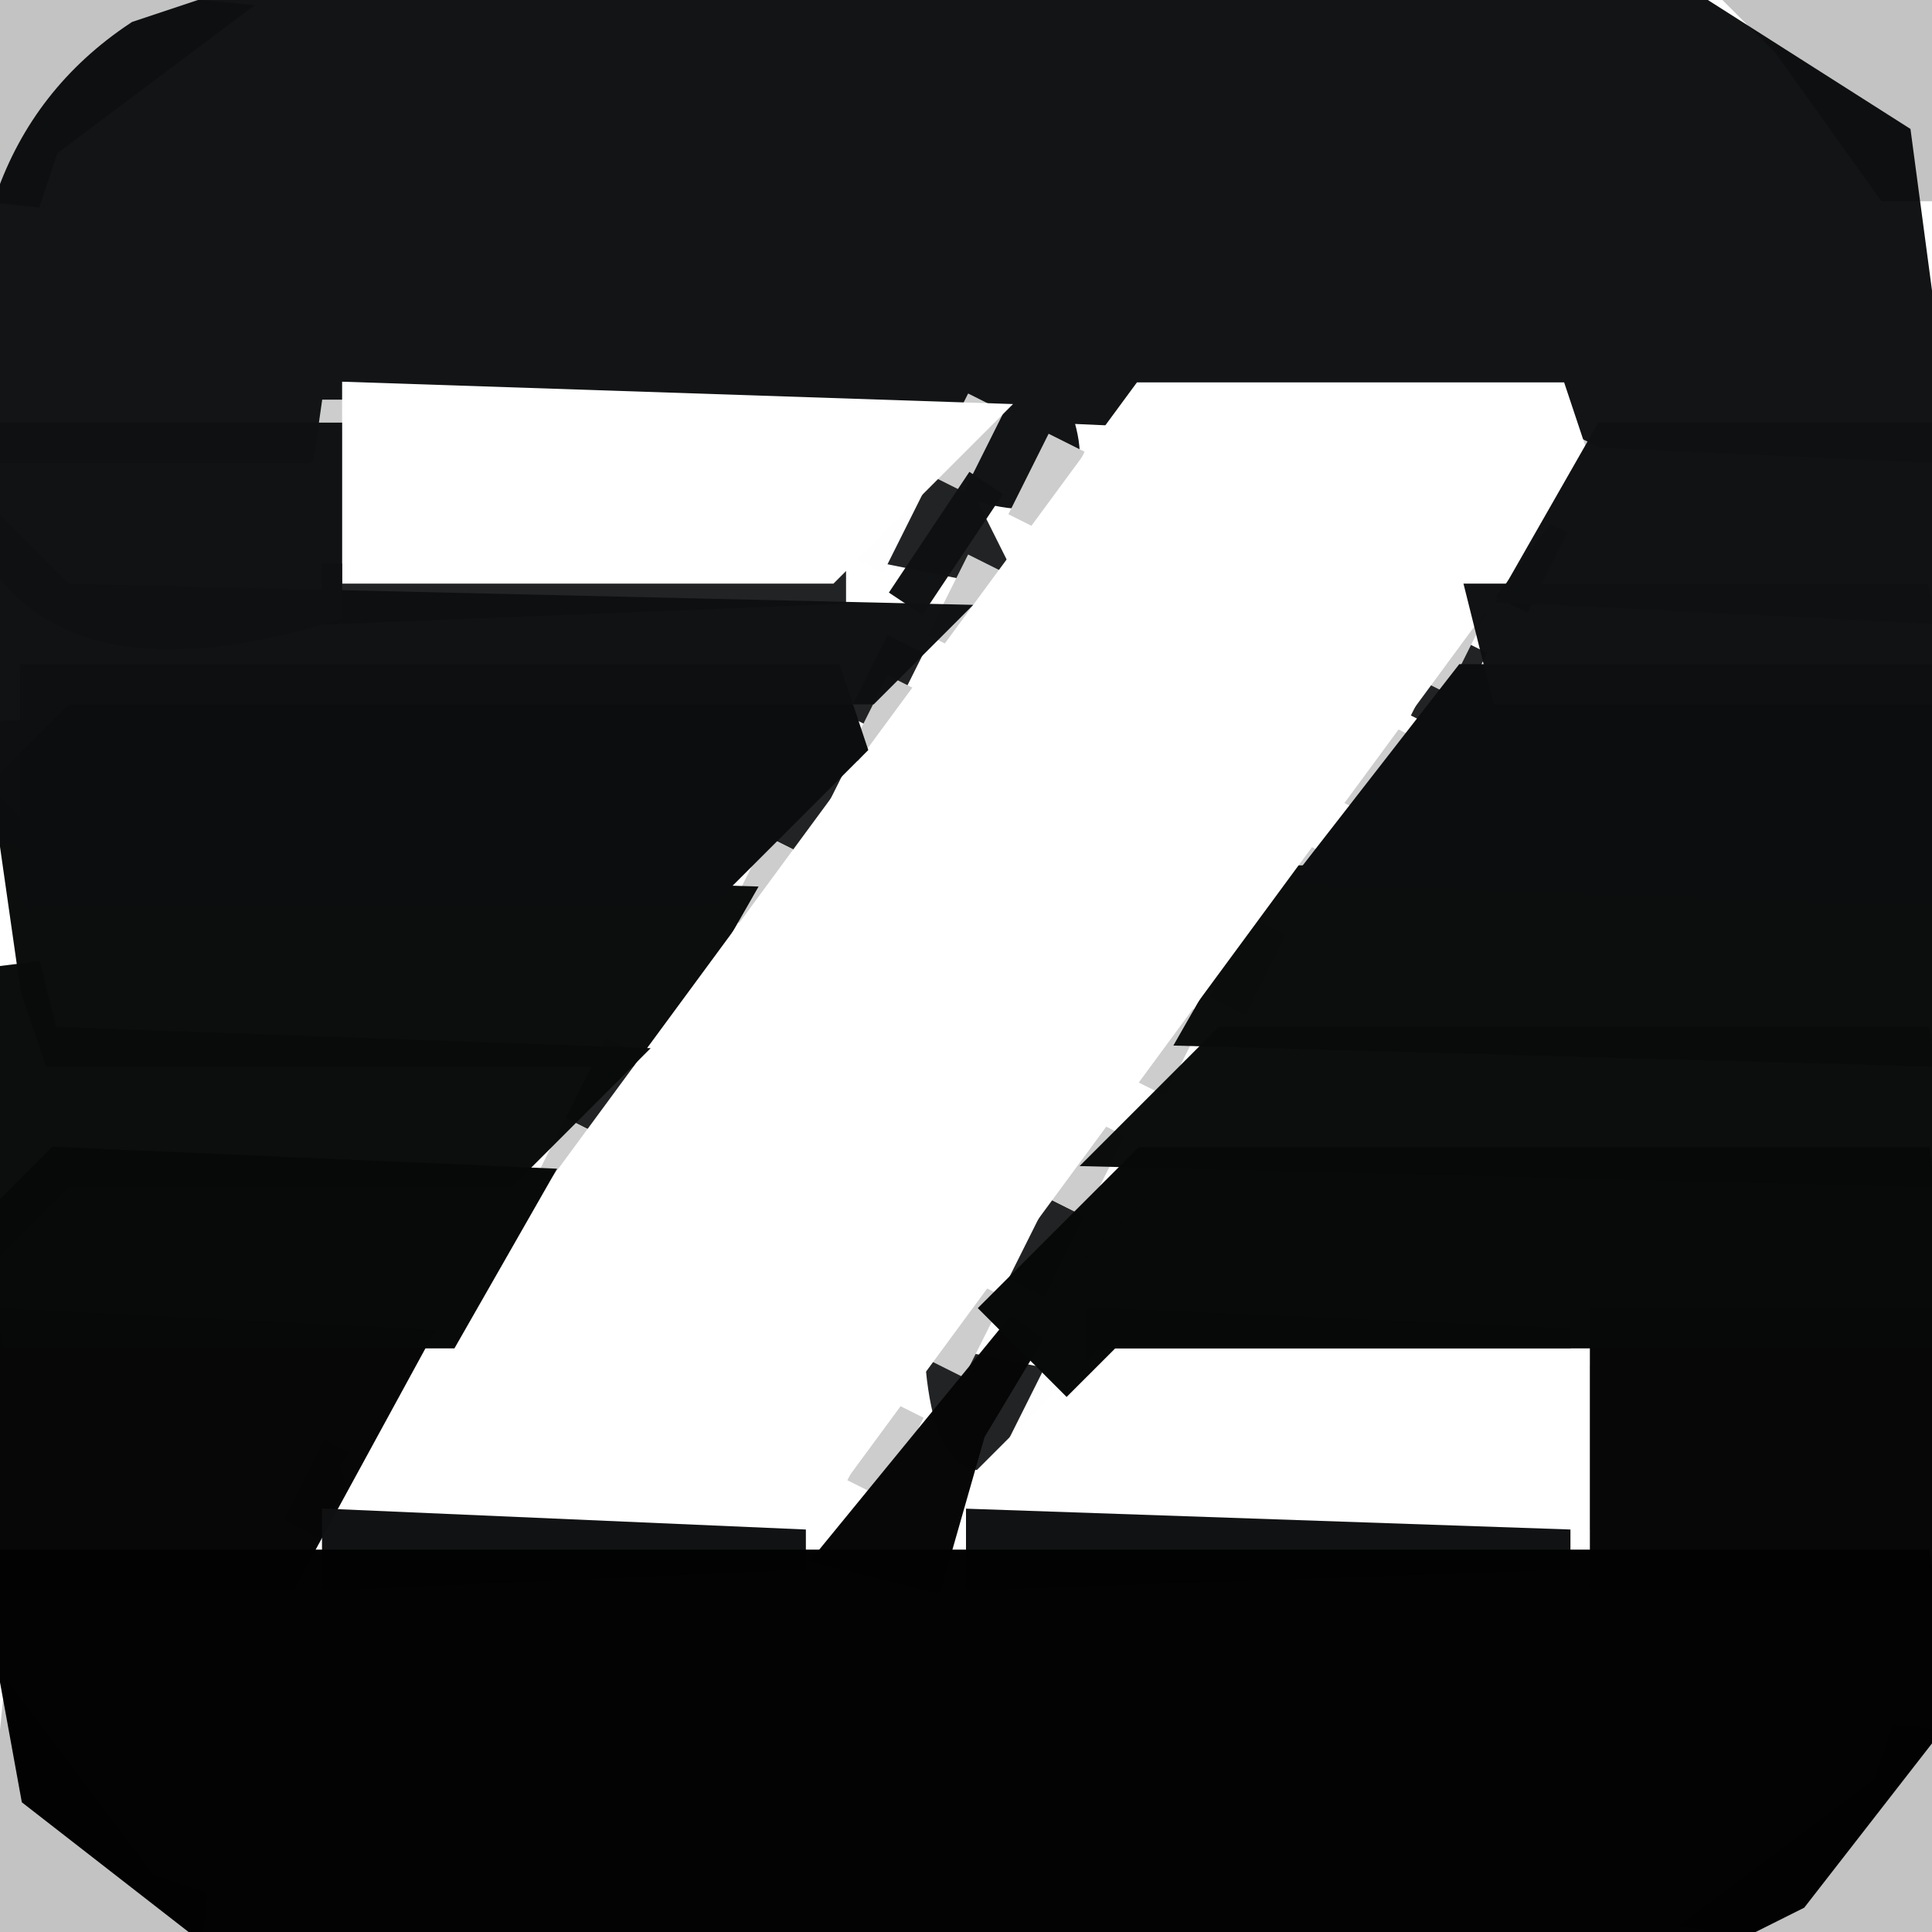
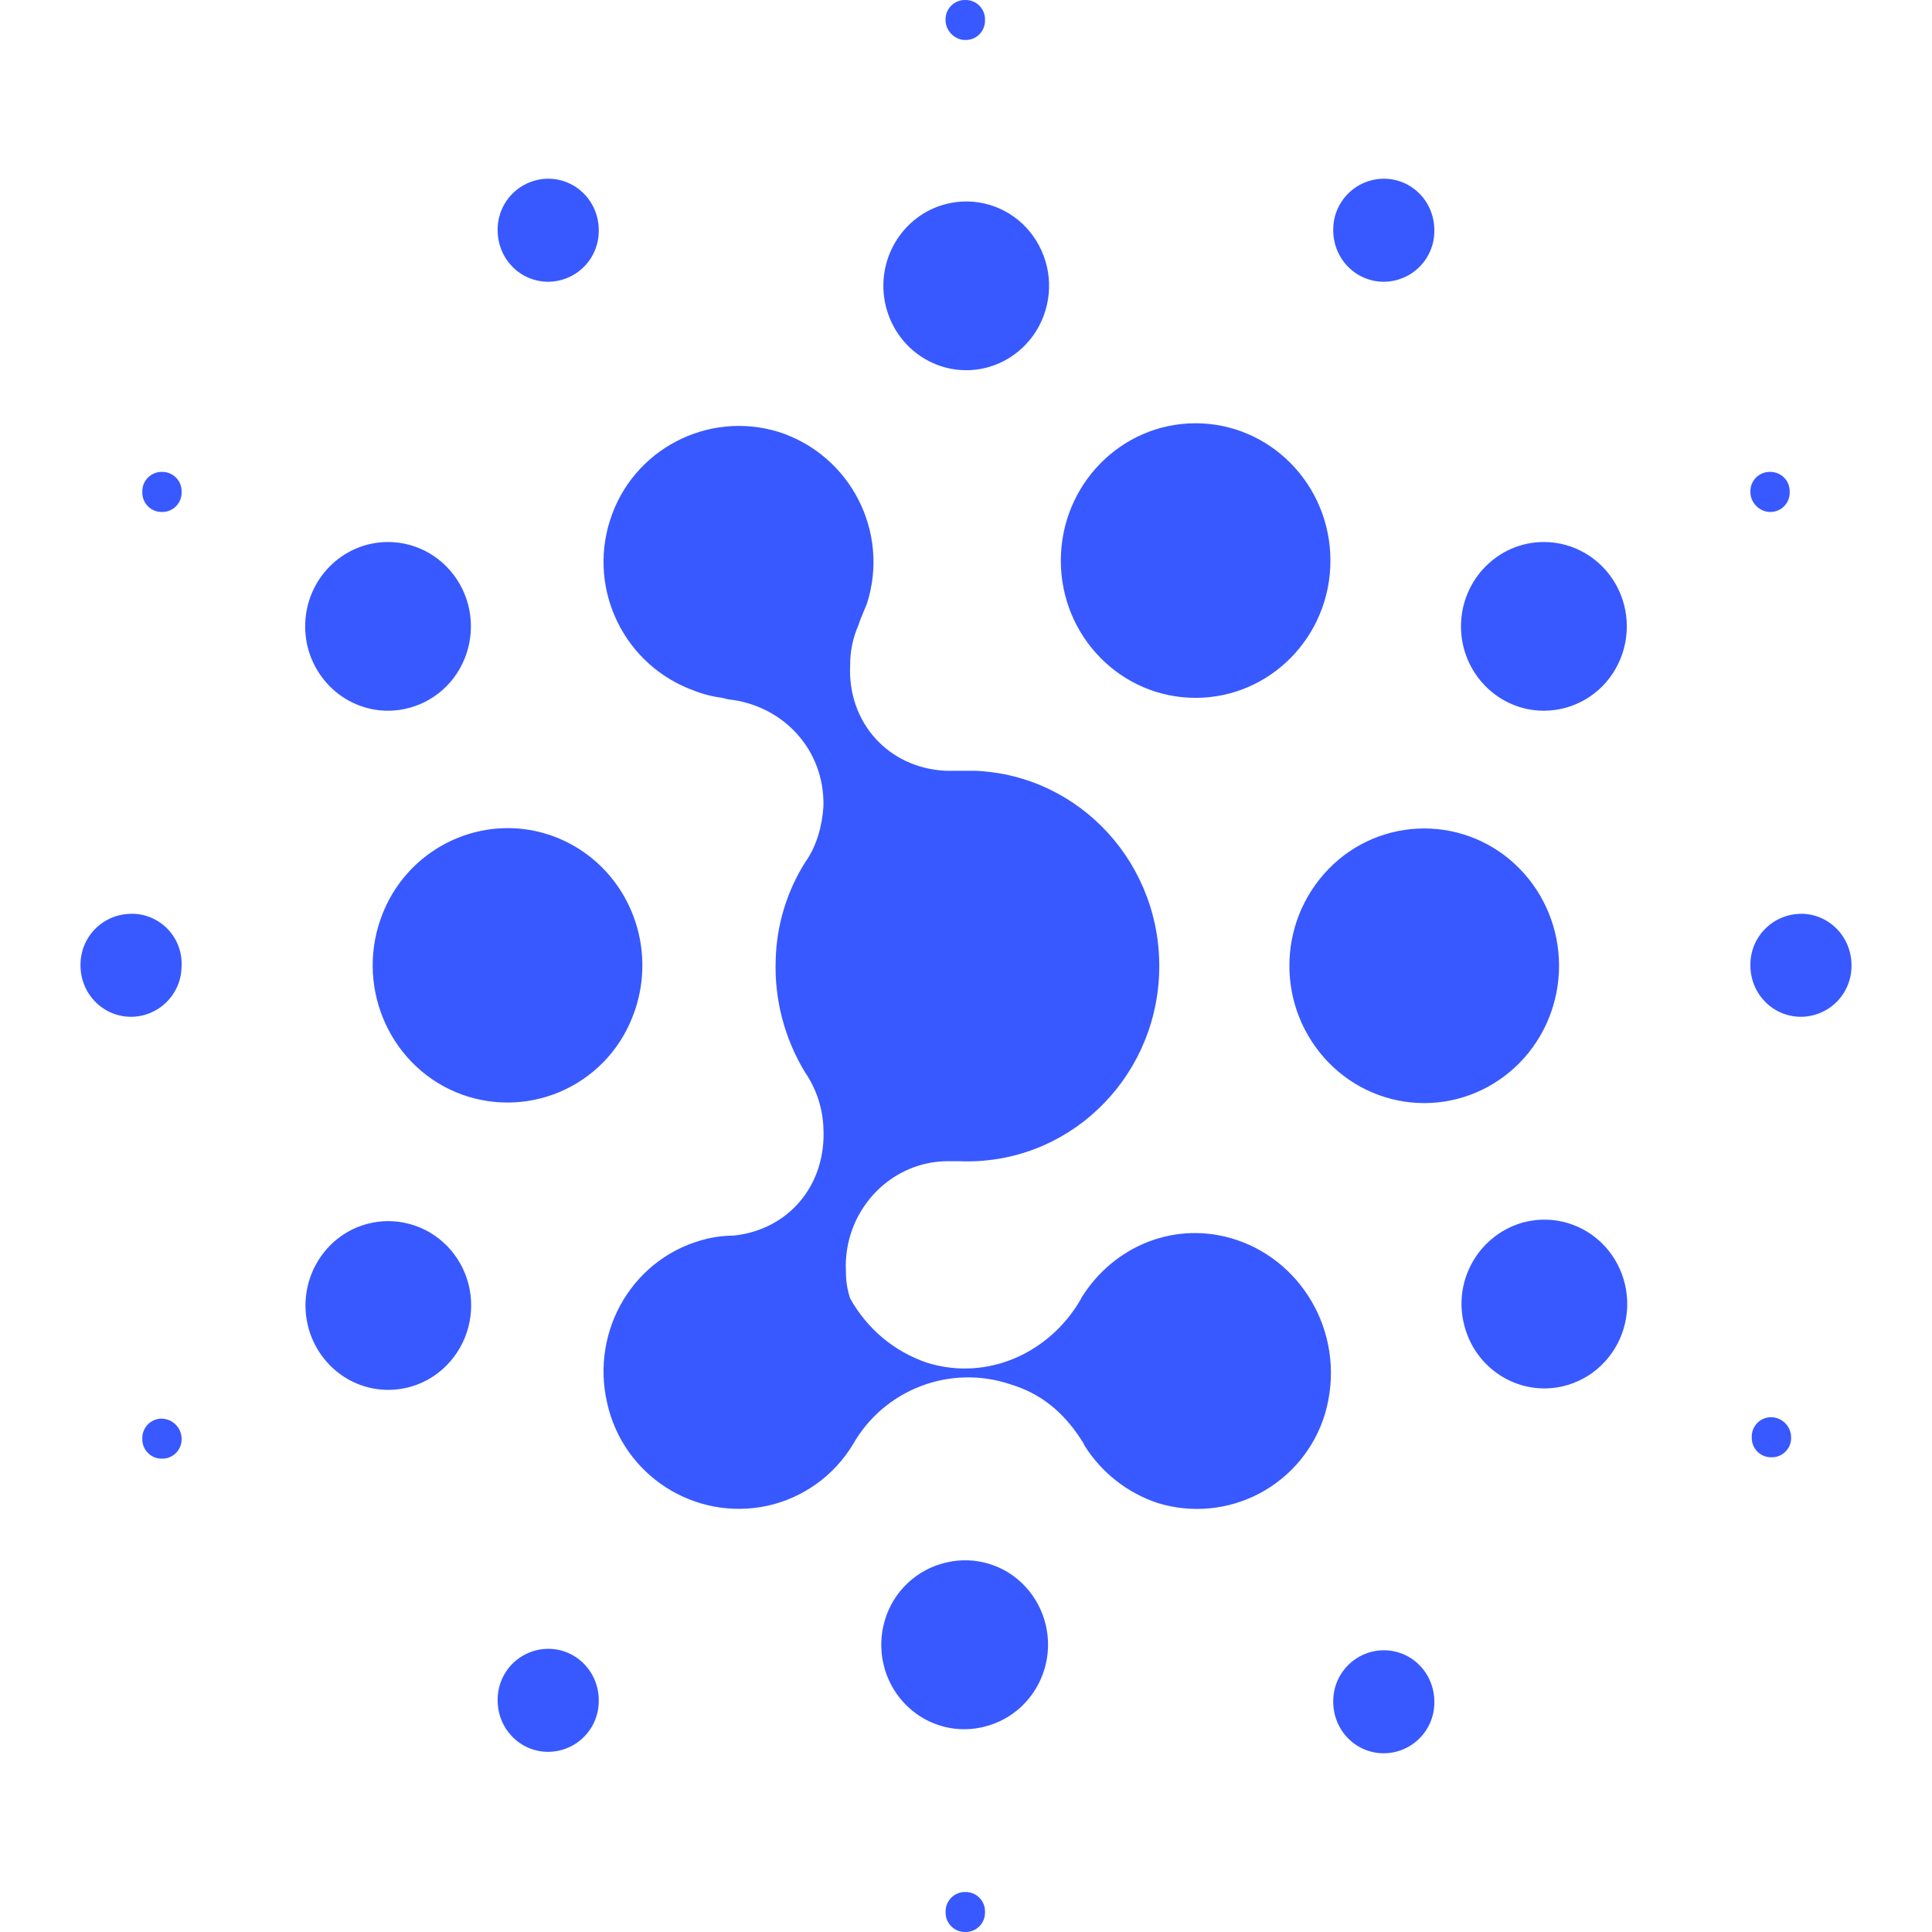
- <svg xmlns="http://www.w3.org/2000/svg" width="48" height="48" version="1.1" desc="Created with imagetracer.js version 1.2.6">
-   <path fill="rgb(32,33,34)" stroke="rgb(32,33,34)" stroke-width="1" opacity="0.992" d="M 23.5 12 L 24.5 14 L 22 13.5 L 23.5 12 Z " />
-   <path fill="rgb(32,33,34)" stroke="rgb(32,33,34)" stroke-width="1" opacity="0.992" d="M 38.5 13 L 37.5 15 L 38.5 13 Z " />
-   <path fill="rgb(32,33,34)" stroke="rgb(32,33,34)" stroke-width="1" opacity="0.992" d="M 8.5 14 L 21 14.5 L 8.5 15 L 8.5 14 Z " />
-   <path fill="rgb(32,33,34)" stroke="rgb(32,33,34)" stroke-width="1" opacity="0.992" d="M 22.5 16 L 21.5 18 L 22.5 16 Z " />
-   <path fill="rgb(32,33,34)" stroke="rgb(32,33,34)" stroke-width="1" opacity="0.992" d="M 36.5 16 L 35.5 18 L 36.5 16 Z " />
-   <path fill="rgb(32,33,34)" stroke="rgb(32,33,34)" stroke-width="1" opacity="0.992" d="M 20.5 19 L 19.5 21 L 20.5 19 Z " />
-   <path fill="rgb(32,33,34)" stroke="rgb(32,33,34)" stroke-width="1" opacity="0.992" d="M 31.5 23 L 30.5 25 L 31.5 23 Z " />
-   <path fill="rgb(32,33,34)" stroke="rgb(32,33,34)" stroke-width="1" opacity="0.992" d="M 15.5 26 L 14.5 28 L 15.5 26 Z " />
-   <path fill="rgb(32,33,34)" stroke="rgb(32,33,34)" stroke-width="1" opacity="0.992" d="M 26.5 30 L 25.5 32 L 26.5 30 Z " />
-   <path fill="rgb(32,33,34)" stroke="rgb(32,33,34)" stroke-width="1" opacity="0.992" d="M 23.5 34 L 26 34.5 Q 23.9 37.8 23.5 34 Z " />
-   <path fill="rgb(32,33,34)" stroke="rgb(32,33,34)" stroke-width="1" opacity="0.992" d="M 8.5 36 L 7.5 38 L 8.5 36 Z " />
-   <path fill="rgb(17,19,20)" stroke="rgb(17,19,20)" stroke-width="1" opacity="0.996" d="M 6.5 0 L 41.5 0 L 47 3.5 L 48 11 L 26 10 Q 27.1 12.7 24.5 12 L 24.5 10 L 8.5 10 L 7.5 11 L 0 11 Q -1 4 3.5 1 L 6.5 0 Z " />
-   <path fill="rgb(17,19,20)" stroke="rgb(17,19,20)" stroke-width="1" opacity="0.996" d="M 27.5 33 L 39 33.5 L 27.5 34 L 27.5 33 Z " />
-   <path fill="rgb(205,205,205)" stroke="rgb(205,205,205)" stroke-width="1" opacity="1" d="M 8.5 10 L 9 13.5 L 8 13.5 L 8.5 10 Z " />
-   <path fill="rgb(205,205,205)" stroke="rgb(205,205,205)" stroke-width="1" opacity="1" d="M 24.5 10 L 23.5 12 L 24.5 10 Z " />
-   <path fill="rgb(205,205,205)" stroke="rgb(205,205,205)" stroke-width="1" opacity="1" d="M 26.5 11 L 25.5 13 L 26.5 11 Z " />
-   <path fill="rgb(205,205,205)" stroke="rgb(205,205,205)" stroke-width="1" opacity="1" d="M 39.5 11 L 38.5 13 L 39.5 11 Z " />
-   <path fill="rgb(205,205,205)" stroke="rgb(205,205,205)" stroke-width="1" opacity="1" d="M 24.5 14 L 23.5 16 L 24.5 14 Z " />
-   <path fill="rgb(205,205,205)" stroke="rgb(205,205,205)" stroke-width="1" opacity="1" d="M 36.5 15 L 35.5 17 L 36.5 15 Z " />
-   <path fill="rgb(205,205,205)" stroke="rgb(205,205,205)" stroke-width="1" opacity="1" d="M 22.5 17 L 21.5 19 L 22.5 17 Z " />
-   <path fill="rgb(205,205,205)" stroke="rgb(205,205,205)" stroke-width="1" opacity="1" d="M 34.5 18 L 33.5 20 L 34.5 18 Z " />
-   <path fill="rgb(205,205,205)" stroke="rgb(205,205,205)" stroke-width="1" opacity="1" d="M 19.5 21 L 18.5 23 L 19.5 21 Z " />
-   <path fill="rgb(205,205,205)" stroke="rgb(205,205,205)" stroke-width="1" opacity="1" d="M 32.5 21 L 31.5 23 L 32.5 21 Z " />
-   <path fill="rgb(205,205,205)" stroke="rgb(205,205,205)" stroke-width="1" opacity="1" d="M 17.5 24 L 16.5 26 L 17.5 24 Z " />
-   <path fill="rgb(205,205,205)" stroke="rgb(205,205,205)" stroke-width="1" opacity="1" d="M 29.5 25 L 28.5 27 L 29.5 25 Z " />
-   <path fill="rgb(205,205,205)" stroke="rgb(205,205,205)" stroke-width="1" opacity="1" d="M 14.5 28 L 13.5 30 L 14.5 28 Z " />
-   <path fill="rgb(205,205,205)" stroke="rgb(205,205,205)" stroke-width="1" opacity="1" d="M 27.5 28 L 26.5 30 L 27.5 28 Z " />
-   <path fill="rgb(205,205,205)" stroke="rgb(205,205,205)" stroke-width="1" opacity="1" d="M 12.5 31 L 11.5 33 L 12.5 31 Z " />
-   <path fill="rgb(205,205,205)" stroke="rgb(205,205,205)" stroke-width="1" opacity="1" d="M 24.5 32 L 23.5 34 L 24.5 32 Z " />
-   <path fill="rgb(205,205,205)" stroke="rgb(205,205,205)" stroke-width="1" opacity="1" d="M 10.5 34 L 9.5 36 L 10.5 34 Z " />
-   <path fill="rgb(205,205,205)" stroke="rgb(205,205,205)" stroke-width="1" opacity="1" d="M 39.5 34 L 40 37.5 L 39 37.5 L 39.5 34 Z " />
-   <path fill="rgb(205,205,205)" stroke="rgb(205,205,205)" stroke-width="1" opacity="1" d="M 22.5 35 L 21.5 37 L 22.5 35 Z " />
-   <path fill="rgb(254,254,254)" stroke="rgb(254,254,254)" stroke-width="1" opacity="1" d="M 22.5 12 L 21.5 14 L 22.5 12 Z " />
-   <path fill="rgb(254,254,254)" stroke="rgb(254,254,254)" stroke-width="1" opacity="1" d="M 26.5 34 L 25.5 36 L 26.5 34 Z " />
-   <path fill="rgb(11,12,12)" stroke="rgb(11,12,12)" stroke-width="1" opacity="0.996" d="M 0.5 21 L 1.5 22 L 18 22.5 L 16 26 L 1.5 26 L 1 24.5 L 0.5 21 Z " />
-   <path fill="rgb(11,12,12)" stroke="rgb(11,12,12)" stroke-width="1" opacity="0.996" d="M 32 22 L 47.5 22 L 48 26 L 30 25.5 L 32 22 Z " />
-   <path fill="rgb(255,255,255)" stroke="rgb(255,255,255)" stroke-width="1" opacity="1" d="M 9 10 L 24 10.5 L 20.5 14 L 9 14 L 9 10 Z " />
-   <path fill="rgb(255,255,255)" stroke="rgb(255,255,255)" stroke-width="1" opacity="1" d="M 28.5 10 L 38.5 10 L 39 11.5 L 19.5 38 L 9.5 38 L 9 36.5 L 28.5 10 Z " />
-   <path fill="rgb(255,255,255)" stroke="rgb(255,255,255)" stroke-width="1" opacity="1" d="M 27.5 34 L 39 34 L 39 38 L 24 37.5 L 27.5 34 Z " />
-   <path fill="rgb(12,13,14)" stroke="rgb(12,13,14)" stroke-width="1" opacity="0.996" d="M 0.5 18 L 1 20.5 L 0 20.5 L 0.5 18 Z " />
-   <path fill="rgb(12,13,14)" stroke="rgb(12,13,14)" stroke-width="1" opacity="1" d="M 1 17 L 20.5 17 L 21 18.5 L 17.5 22 L 1 22 L 1 17 Z " />
-   <path fill="rgb(12,13,14)" stroke="rgb(12,13,14)" stroke-width="1" opacity="1" d="M 36.5 17 L 48 17 L 48 22 L 33 21.5 L 36.5 17 Z " />
-   <path fill="rgb(9,10,10)" stroke="rgb(9,10,10)" stroke-width="1" opacity="0.988" d="M 0.5 24 L 1 26 L 15 26.5 L 12.5 29 L 1.5 29 L 0.5 30 L 0.5 24 Z " />
-   <path fill="rgb(9,10,10)" stroke="rgb(9,10,10)" stroke-width="1" opacity="0.988" d="M 30.5 26 L 47.5 26 L 48 29 L 28 28.5 L 30.5 26 Z " />
-   <path fill="rgb(6,6,7)" stroke="rgb(6,6,7)" stroke-width="1" opacity="0.996" d="M 0 33 L 10 33.5 L 7 39 L 0 39 L 0 33 Z " />
-   <path fill="rgb(6,6,7)" stroke="rgb(6,6,7)" stroke-width="1" opacity="0.996" d="M 25.5 33 L 24 35.5 L 23 39 L 21 38.5 L 25.5 33 Z " />
-   <path fill="rgb(6,6,7)" stroke="rgb(6,6,7)" stroke-width="1" opacity="0.996" d="M 40 33 L 48 33 L 48 39 L 40 39 L 40 33 Z " />
-   <path fill="rgb(7,8,8)" stroke="rgb(7,8,8)" stroke-width="1" opacity="0.996" d="M 1.5 29 L 13 29.5 L 11 33 L 0.5 33 L 0 30.5 L 1.5 29 Z " />
-   <path fill="rgb(7,8,8)" stroke="rgb(7,8,8)" stroke-width="1" opacity="0.996" d="M 28.5 29 L 47.5 29 L 48 33 L 27.5 33 L 26.5 34 L 25 32.5 L 28.5 29 Z " />
-   <path fill="rgb(14,15,16)" stroke="rgb(14,15,16)" stroke-width="1" opacity="0.988" d="M 0.5 14 L 1.5 15 L 23 15.5 L 21.5 17 L 1.5 17 L 0.5 18 L 0.5 14 Z " />
-   <path fill="rgb(14,15,16)" stroke="rgb(14,15,16)" stroke-width="1" opacity="0.988" d="M 37 15 L 47.5 15 L 48 17 L 37.5 17 L 37 15 Z " />
-   <path fill="rgb(15,16,17)" stroke="rgb(15,16,17)" stroke-width="1" opacity="0.992" d="M 0 11 L 8 11 L 8 15 Q 1.9 16.8 0 13.5 L 0 11 Z " />
-   <path fill="rgb(15,16,17)" stroke="rgb(15,16,17)" stroke-width="1" opacity="0.992" d="M 40 11 L 48 11 L 48 15 L 38 14.5 L 40 11 Z " />
-   <path fill="rgb(15,16,17)" stroke="rgb(15,16,17)" stroke-width="1" opacity="0.992" d="M 24.5 12 L 22.5 15 L 24.5 12 Z " />
-   <path fill="rgb(15,16,17)" stroke="rgb(15,16,17)" stroke-width="1" opacity="0.992" d="M 8.5 38 L 20 38.5 L 8.5 39 L 8.5 38 Z " />
-   <path fill="rgb(15,16,17)" stroke="rgb(15,16,17)" stroke-width="1" opacity="0.992" d="M 24.5 38 L 39 38.5 L 24.5 39 L 24.5 38 Z " />
-   <path fill="rgb(2,2,2)" stroke="rgb(2,2,2)" stroke-width="1" opacity="0.996" d="M 0 39 L 47.5 39 L 48 42.5 L 44.5 47 L 42.5 48 L 5.5 48 L 1 44.5 L 0 39 Z " />
-   <path fill="rgb(0,0,0)" stroke="rgb(0,0,0)" stroke-width="1" opacity="0.235" d="M 0 0 L 5 0.5 L 1 3.5 L 0.5 5 L 0 0 Z " />
-   <path fill="rgb(0,0,0)" stroke="rgb(0,0,0)" stroke-width="1" opacity="0.235" d="M 43.5 0 Q 50.3 -2.3 48 4.5 L 47 4.5 L 44.5 1 L 43.5 0 Z " />
-   <path fill="rgb(0,0,0)" stroke="rgb(0,0,0)" stroke-width="1" opacity="0.235" d="M 0.5 43 L 3.5 47 L 5 47.5 L 0 48 L 0.5 43 Z " />
-   <path fill="rgb(0,0,0)" stroke="rgb(0,0,0)" stroke-width="1" opacity="0.235" d="M 47.5 43 L 48 48 L 43 47.5 L 47 44.5 L 47.5 43 Z " />
+ <svg xmlns="http://www.w3.org/2000/svg" height="1em" style="flex:none;line-height:1" viewBox="0 0 24 24" width="1em">
+   <path d="M11.991 23.503a.24.24 0 00-.244.248.24.24 0 00.244.249.24.24 0 00.245-.249.24.24 0 00-.22-.247l-.025-.001zM9.671 5.365a1.697 1.697 0 011.099 2.132l-.071.172-.016.04-.018.054c-.07.16-.104.32-.104.498-.035.71.47 1.279 1.186 1.314h.366c1.309.053 2.338 1.173 2.286 2.523-.052 1.332-1.152 2.38-2.478 2.327h-.174c-.715.018-1.274.64-1.239 1.368 0 .124.018.23.053.337.209.373.54.658.96.8.75.23 1.517-.125 1.9-.782l.018-.035c.402-.64 1.17-.96 1.92-.711.854.284 1.378 1.226 1.099 2.167a1.661 1.661 0 01-2.077 1.102 1.711 1.711 0 01-.907-.711l-.017-.035c-.2-.323-.463-.58-.851-.711l-.056-.018a1.646 1.646 0 00-1.954.746 1.66 1.66 0 01-1.065.764 1.677 1.677 0 01-1.989-1.279c-.209-.906.332-1.83 1.257-2.043a1.51 1.51 0 01.296-.035h.018c.68-.071 1.151-.622 1.116-1.333a1.307 1.307 0 00-.227-.693 2.515 2.515 0 01-.366-1.403 2.39 2.39 0 01.366-1.208c.14-.195.21-.444.227-.693.018-.71-.506-1.261-1.186-1.332l-.07-.018a1.43 1.43 0 01-.299-.07l-.05-.019a1.7 1.7 0 01-1.047-2.114 1.68 1.68 0 012.094-1.101zm-5.575 10.11c.26-.264.639-.367.994-.27.355.096.633.379.728.74.095.362-.007.748-.267 1.013-.402.41-1.053.41-1.455 0a1.062 1.062 0 010-1.482zm14.845-.294c.359-.09.738.024.992.297.254.274.344.665.237 1.025-.107.36-.396.634-.756.718-.551.128-1.1-.22-1.23-.781a1.05 1.05 0 01.757-1.26zm-.064-4.39c.314.32.49.753.49 1.206 0 .452-.176.886-.49 1.206-.315.32-.74.5-1.185.5-.444 0-.87-.18-1.184-.5a1.727 1.727 0 010-2.412 1.654 1.654 0 012.369 0zm-11.243.163c.364.484.447 1.128.218 1.691a1.665 1.665 0 01-2.188.923c-.855-.36-1.26-1.358-.907-2.228a1.68 1.68 0 011.33-1.038c.593-.08 1.183.169 1.547.652zm11.545-4.221c.368 0 .708.2.892.524.184.324.184.724 0 1.048a1.026 1.026 0 01-.892.524c-.568 0-1.03-.47-1.03-1.048 0-.579.462-1.048 1.03-1.048zm-14.358 0c.368 0 .707.2.891.524.184.324.184.724 0 1.048a1.026 1.026 0 01-.891.524c-.569 0-1.03-.47-1.03-1.048 0-.579.461-1.048 1.03-1.048zm10.031-1.475c.925 0 1.675.764 1.675 1.706s-.75 1.705-1.675 1.705-1.674-.763-1.674-1.705c0-.942.75-1.706 1.674-1.706zm-2.626-.684c.362-.082.653-.356.761-.718a1.062 1.062 0 00-.238-1.028 1.017 1.017 0 00-.996-.294c-.547.14-.881.7-.752 1.257.13.558.675.907 1.225.783zm0 16.876c.359-.087.644-.36.75-.72a1.062 1.062 0 00-.237-1.019 1.018 1.018 0 00-.985-.301 1.037 1.037 0 00-.762.717c-.108.361-.017.754.239 1.028.245.263.606.377.953.305l.043-.01zM17.19 3.5a.631.631 0 00.628-.64c0-.355-.279-.64-.628-.64a.631.631 0 00-.628.64c0 .355.28.64.628.64zm-10.38 0a.631.631 0 00.628-.64c0-.355-.28-.64-.628-.64a.631.631 0 00-.628.64c0 .355.279.64.628.64zm-5.182 7.852a.631.631 0 00-.628.64c0 .354.28.639.628.639a.63.63 0 00.627-.606l.001-.034a.62.62 0 00-.628-.64zm5.182 9.13a.631.631 0 00-.628.64c0 .355.279.64.628.64a.631.631 0 00.628-.64c0-.355-.28-.64-.628-.64zm10.38.018a.631.631 0 00-.628.64c0 .355.28.64.628.64a.631.631 0 00.628-.64c0-.355-.279-.64-.628-.64zm5.182-9.148a.631.631 0 00-.628.64c0 .354.279.639.628.639a.631.631 0 00.628-.64c0-.355-.28-.64-.628-.64zm-.384-4.992a.24.24 0 00.244-.249.24.24 0 00-.244-.249.24.24 0 00-.244.249c0 .142.122.249.244.249zM11.991.497a.24.24 0 00.245-.248A.24.24 0 0011.99 0a.24.24 0 00-.244.249c0 .133.108.236.223.247l.021.001zM2.011 6.36a.24.24 0 00.245-.249.24.24 0 00-.244-.249.24.24 0 00-.244.249.24.24 0 00.244.249zm0 11.263a.24.24 0 00-.243.248.24.24 0 00.244.249.24.24 0 00.244-.249.252.252 0 00-.244-.248zm19.995-.018a.24.24 0 00-.245.248.24.24 0 00.245.25.24.24 0 00.244-.25.252.252 0 00-.244-.248z" fill="#3859FF" fill-rule="nonzero" />
</svg>
